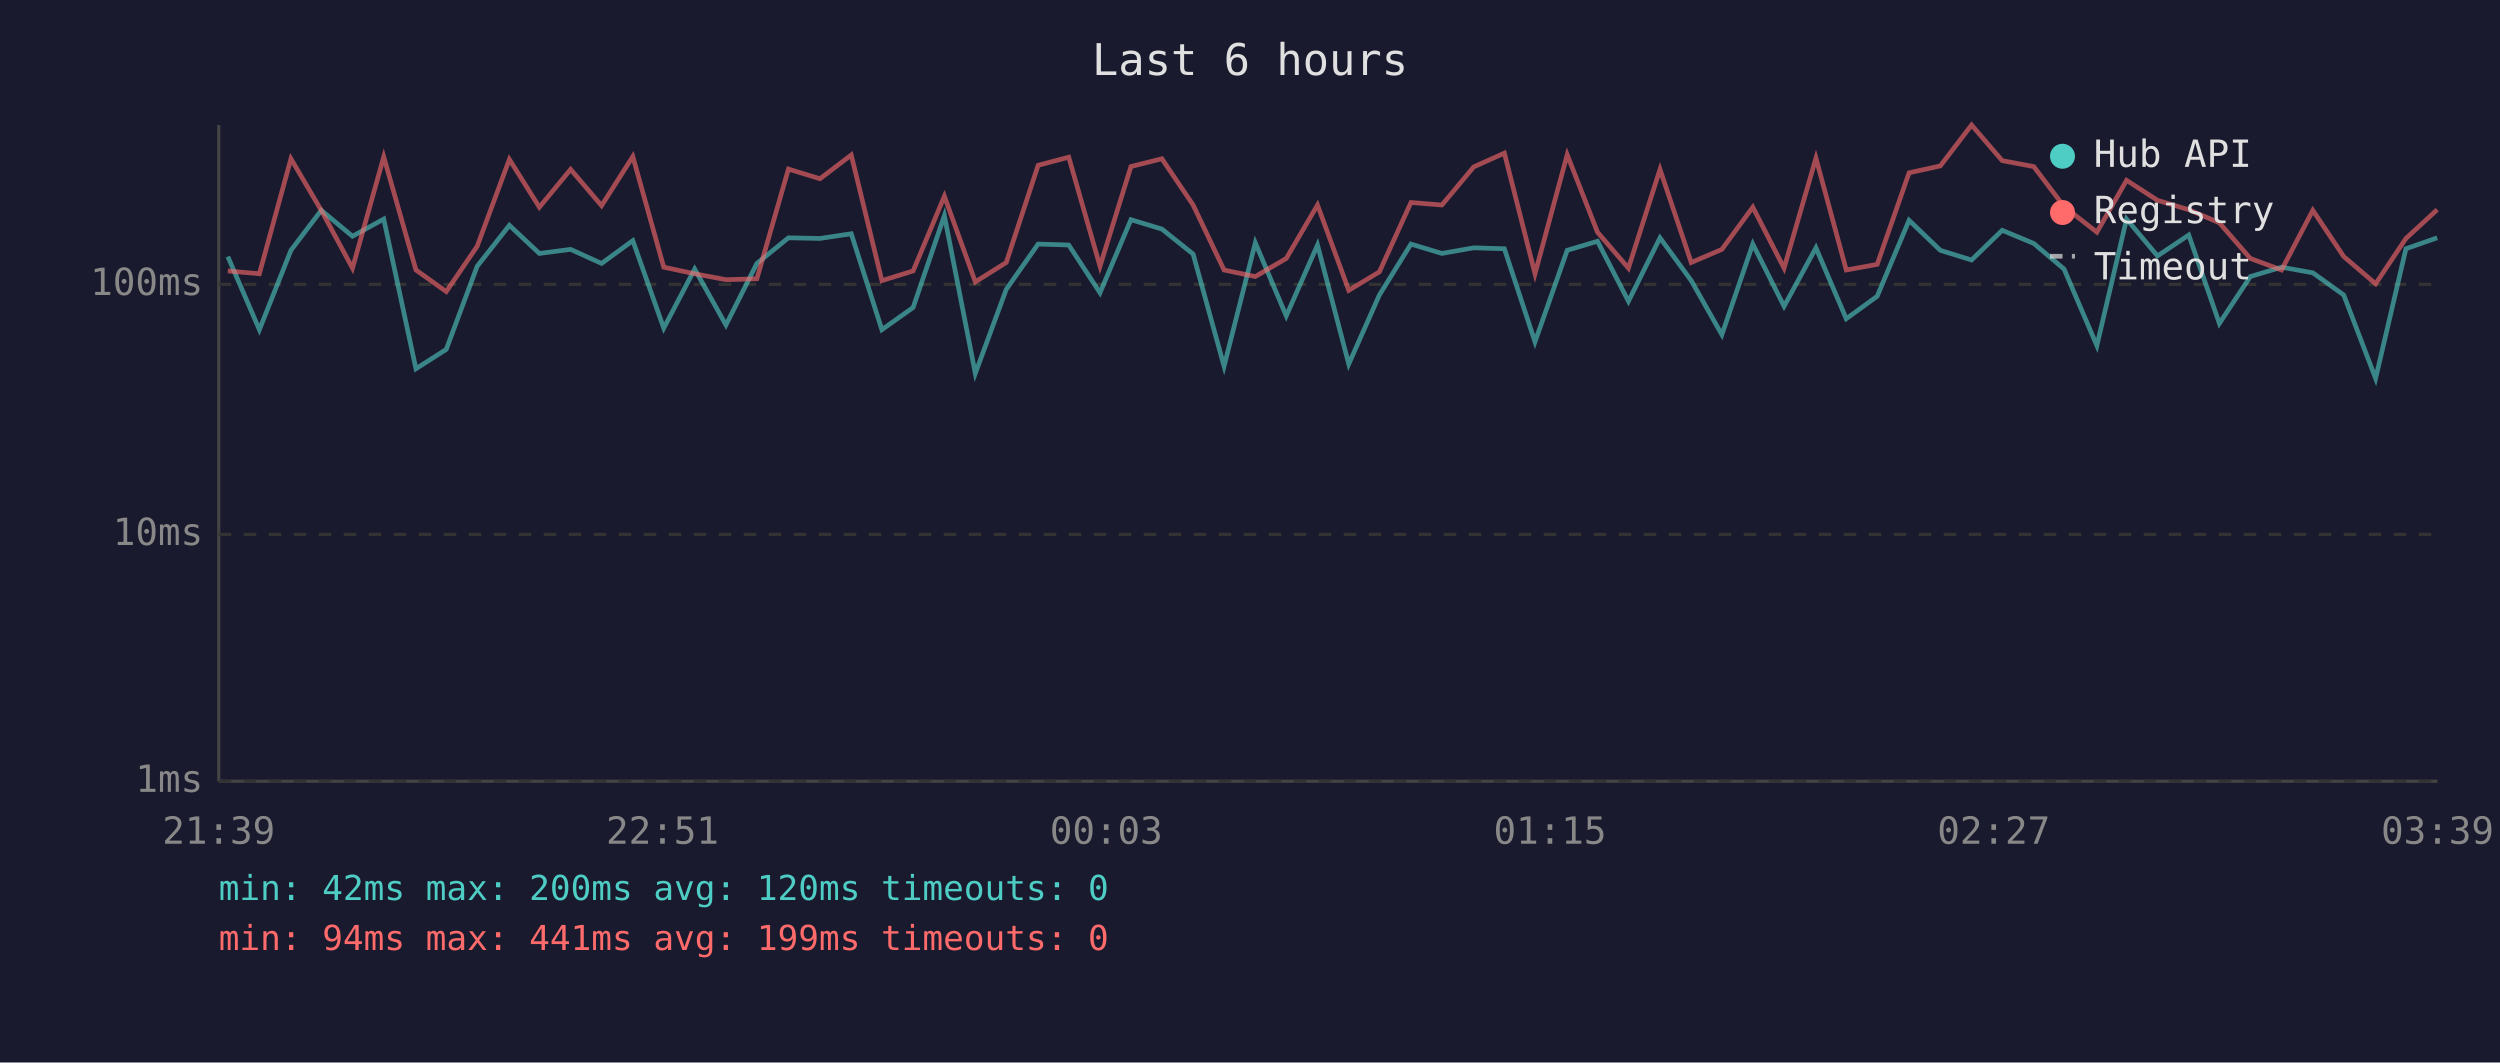
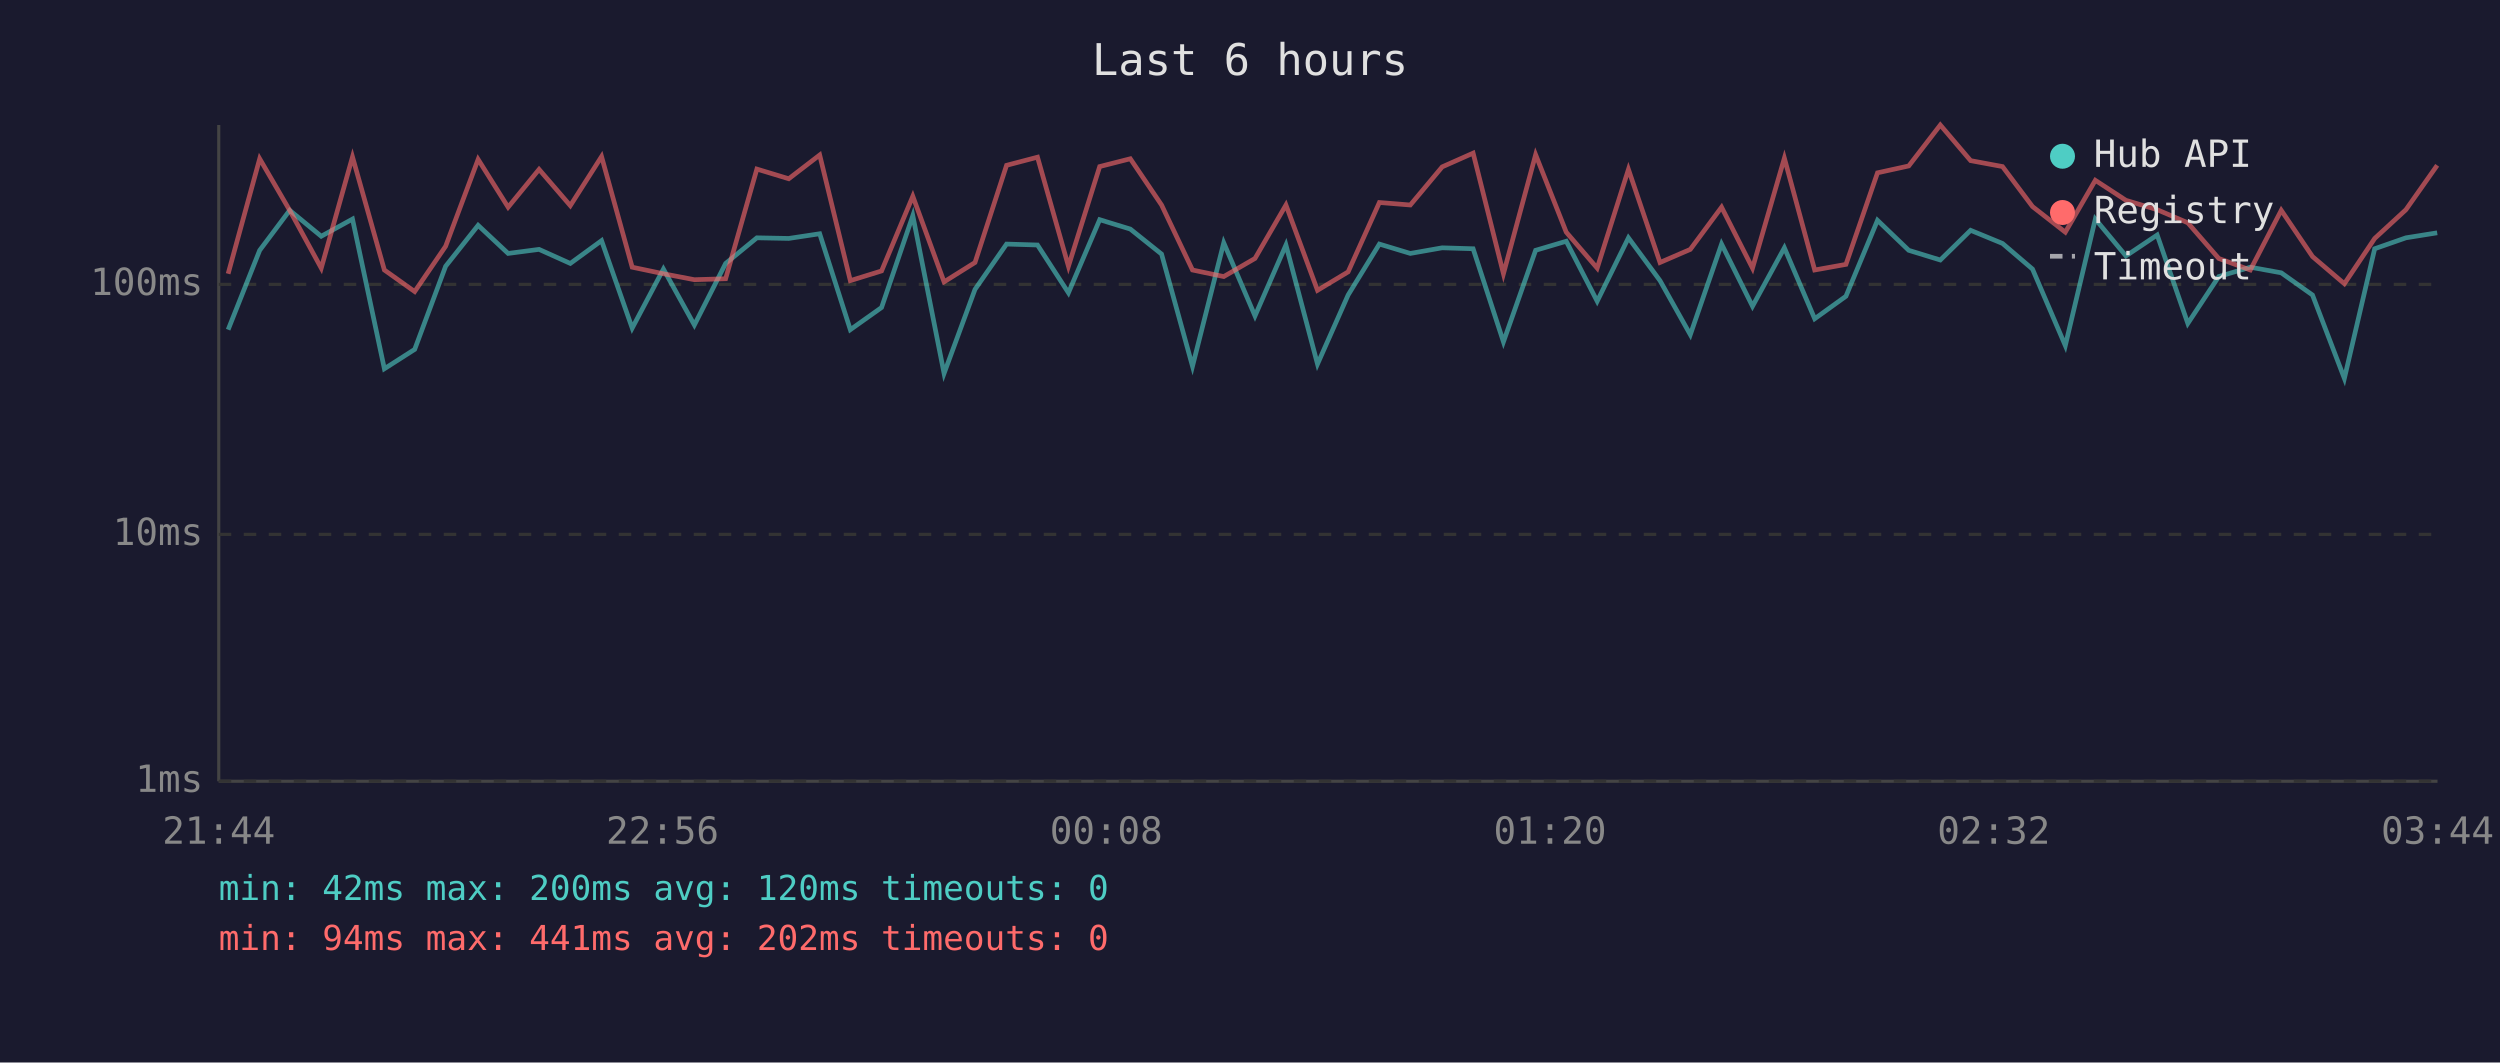
<svg xmlns="http://www.w3.org/2000/svg" viewBox="0 0 800 340" font-family="monospace" font-size="12">
  <rect width="800" height="340" fill="#1a1a2e" />
  <text x="400" y="24" fill="#e0e0e0" font-size="14" text-anchor="middle">Last 6 hours</text>
  <line x1="70" y1="40" x2="70" y2="250" stroke="#444" stroke-width="1" />
  <line x1="70" y1="250" x2="780" y2="250" stroke="#444" stroke-width="1" />
  <line x1="70" y1="250" x2="780" y2="250" stroke="#333" stroke-width="1" stroke-dasharray="4" />
  <text x="65" y="250" fill="#888" text-anchor="end" dominant-baseline="middle">1ms</text>
  <line x1="70" y1="171" x2="780" y2="171" stroke="#333" stroke-width="1" stroke-dasharray="4" />
  <text x="65" y="171" fill="#888" text-anchor="end" dominant-baseline="middle">10ms</text>
  <line x1="70" y1="91" x2="780" y2="91" stroke="#333" stroke-width="1" stroke-dasharray="4" />
  <text x="65" y="91" fill="#888" text-anchor="end" dominant-baseline="middle">100ms</text>
-   <text x="70" y="270" fill="#888" text-anchor="middle">21:39</text>
-   <text x="212" y="270" fill="#888" text-anchor="middle">22:51</text>
-   <text x="354" y="270" fill="#888" text-anchor="middle">00:03</text>
-   <text x="496" y="270" fill="#888" text-anchor="middle">01:15</text>
-   <text x="638" y="270" fill="#888" text-anchor="middle">02:27</text>
-   <text x="780" y="270" fill="#888" text-anchor="middle">03:39</text>
-   <polyline points="72.9,82.1 83.0,105.5 93.1,80.1 102.8,67.3 112.8,75.6 122.8,70.1 133.1,118.0 142.8,111.8 152.7,85.2 163.0,72.1 172.6,81.1 182.6,79.8 192.5,84.3 202.5,77.0 212.4,105.0 222.3,86.1 232.3,104.0 242.2,84.3 252.3,76.1 262.4,76.3 272.4,74.8 282.2,105.5 292.2,98.4 302.2,69.0 312.1,119.5 322.0,92.6 332.2,78.1 342.0,78.4 352.0,93.7 361.9,70.3 371.8,73.3 381.8,81.3 391.7,117.2 401.7,77.7 411.6,101.1 421.6,78.4 431.6,116.5 441.4,94.4 451.5,78.1 461.4,81.1 471.6,79.3 481.4,79.6 491.2,109.4 501.5,80.1 511.2,77.2 521.1,96.4 531.2,76.1 541.2,89.8 551.0,107.1 560.9,78.1 570.9,98.0 581.1,79.3 590.8,102.0 600.7,94.8 610.9,70.5 620.9,80.1 630.9,83.2 640.7,73.7 650.8,77.9 660.5,86.1 671.0,110.6 680.5,70.1 690.4,81.9 700.4,75.2 710.2,103.5 720.1,88.5 730.1,85.5 740.1,87.3 750.0,94.4 760.2,121.1 769.9,79.6 779.9,76.1" fill="none" stroke="#4ecdc4" stroke-width="1.5" opacity="0.6" />
-   <polyline points="72.9,86.7 83.0,87.6 93.1,50.8 102.8,67.3 112.8,85.8 122.8,50.2 133.1,86.4 142.8,93.3 152.7,78.8 163.0,51.0 172.6,66.3 182.6,54.2 192.5,65.8 202.5,50.1 212.4,85.5 222.3,87.6 232.3,89.5 242.2,89.2 252.3,54.1 262.4,57.2 272.4,49.6 282.2,89.8 292.2,86.7 302.2,62.8 312.1,90.2 322.0,84.0 332.2,52.9 342.0,50.3 352.0,85.2 361.9,53.3 371.8,50.8 381.8,65.6 391.7,86.4 401.7,88.5 411.6,82.7 421.6,65.6 431.6,92.9 441.4,87.0 451.5,64.8 461.4,65.6 471.6,53.4 481.4,49.0 491.2,87.6 501.5,49.5 511.2,74.3 521.1,85.8 531.2,54.2 541.2,84.0 551.0,79.8 560.9,66.3 570.9,85.8 581.1,50.6 590.8,86.4 600.7,84.6 610.9,55.3 620.9,53.1 630.9,40.0 640.7,51.4 650.8,53.3 660.5,66.1 671.0,74.3 680.5,57.7 690.4,64.1 700.4,67.1 710.2,71.3 720.1,82.7 730.1,86.4 740.1,67.3 750.0,82.1 760.2,90.8 769.9,76.3 779.9,67.1" fill="none" stroke="#ff6b6b" stroke-width="1.5" opacity="0.6" />
+   <text x="70" y="270" fill="#888" text-anchor="middle">21:44</text>
+   <text x="212" y="270" fill="#888" text-anchor="middle">22:56</text>
+   <text x="354" y="270" fill="#888" text-anchor="middle">00:08</text>
+   <text x="496" y="270" fill="#888" text-anchor="middle">01:20</text>
+   <text x="638" y="270" fill="#888" text-anchor="middle">02:32</text>
+   <text x="780" y="270" fill="#888" text-anchor="middle">03:44</text>
+   <polyline points="73.0,105.5 83.1,80.1 92.7,67.3 102.8,75.6 112.8,70.1 123.0,118.0 132.7,111.8 142.6,85.2 153.0,72.1 162.6,81.1 172.5,79.8 182.5,84.3 192.5,77.0 202.3,105.0 212.3,86.1 222.2,104.0 232.2,84.3 242.2,76.1 252.4,76.3 262.3,74.8 272.1,105.5 282.1,98.4 292.1,69.0 302.1,119.5 312.0,92.6 322.1,78.1 332.0,78.4 341.9,93.7 351.9,70.3 361.7,73.3 371.7,81.3 381.6,117.2 391.6,77.7 401.6,101.1 411.5,78.4 421.6,116.5 431.4,94.4 441.4,78.1 451.3,81.1 461.5,79.3 471.4,79.6 481.1,109.4 491.4,80.1 501.2,77.2 511.1,96.4 521.1,76.1 531.2,89.8 540.9,107.1 550.9,78.1 560.8,98.0 571.0,79.3 580.7,102.0 590.7,94.8 600.8,70.5 610.8,80.1 620.9,83.2 630.6,73.7 640.8,77.9 650.4,86.1 660.9,110.6 670.5,70.1 680.3,81.9 690.3,75.2 700.1,103.5 710.0,88.5 720.1,85.5 730.0,87.3 740.0,94.4 750.2,121.1 759.9,79.6 769.9,76.1 779.9,74.5" fill="none" stroke="#4ecdc4" stroke-width="1.5" opacity="0.6" />
+   <polyline points="73.0,87.6 83.1,50.8 92.7,67.3 102.8,85.8 112.8,50.2 123.0,86.4 132.7,93.3 142.6,78.8 153.0,51.0 162.6,66.3 172.5,54.2 182.5,65.8 192.5,50.1 202.3,85.5 212.3,87.6 222.2,89.5 232.2,89.2 242.2,54.1 252.4,57.2 262.3,49.6 272.1,89.8 282.1,86.7 292.1,62.8 302.1,90.2 312.0,84.0 322.1,52.9 332.0,50.3 341.9,85.2 351.9,53.3 361.7,50.8 371.7,65.6 381.6,86.4 391.6,88.5 401.6,82.7 411.5,65.6 421.6,92.9 431.4,87.0 441.4,64.8 451.3,65.6 461.5,53.4 471.4,49.0 481.1,87.6 491.4,49.5 501.2,74.3 511.1,85.8 521.1,54.2 531.2,84.0 540.9,79.8 550.9,66.3 560.8,85.8 571.0,50.6 580.7,86.4 590.7,84.6 600.8,55.3 610.8,53.1 620.9,40.0 630.6,51.4 640.8,53.3 650.4,66.1 660.9,74.3 670.5,57.7 680.3,64.1 690.3,67.1 700.1,71.3 710.0,82.7 720.1,86.4 730.0,67.3 740.0,82.1 750.2,90.8 759.9,76.3 769.9,67.1 779.9,52.9" fill="none" stroke="#ff6b6b" stroke-width="1.5" opacity="0.6" />
  <circle cx="660" cy="50" r="4" fill="#4ecdc4" />
  <text x="670" y="50" fill="#e0e0e0" dominant-baseline="middle">Hub API</text>
  <circle cx="660" cy="68" r="4" fill="#ff6b6b" />
  <text x="670" y="68" fill="#e0e0e0" dominant-baseline="middle">Registry</text>
  <line x1="656" y1="82" x2="664" y2="82" stroke="#e0e0e0" stroke-width="1.5" stroke-dasharray="4,3" opacity="0.7" />
  <text x="670" y="86" fill="#e0e0e0" dominant-baseline="middle">Timeout</text>
  <text x="70" y="288" fill="#4ecdc4" font-size="11">min: 42ms  max: 200ms  avg: 120ms  timeouts: 0</text>
-   <text x="70" y="304" fill="#ff6b6b" font-size="11">min: 94ms  max: 441ms  avg: 199ms  timeouts: 0</text>
+   <text x="70" y="304" fill="#ff6b6b" font-size="11">min: 94ms  max: 441ms  avg: 202ms  timeouts: 0</text>
</svg>
